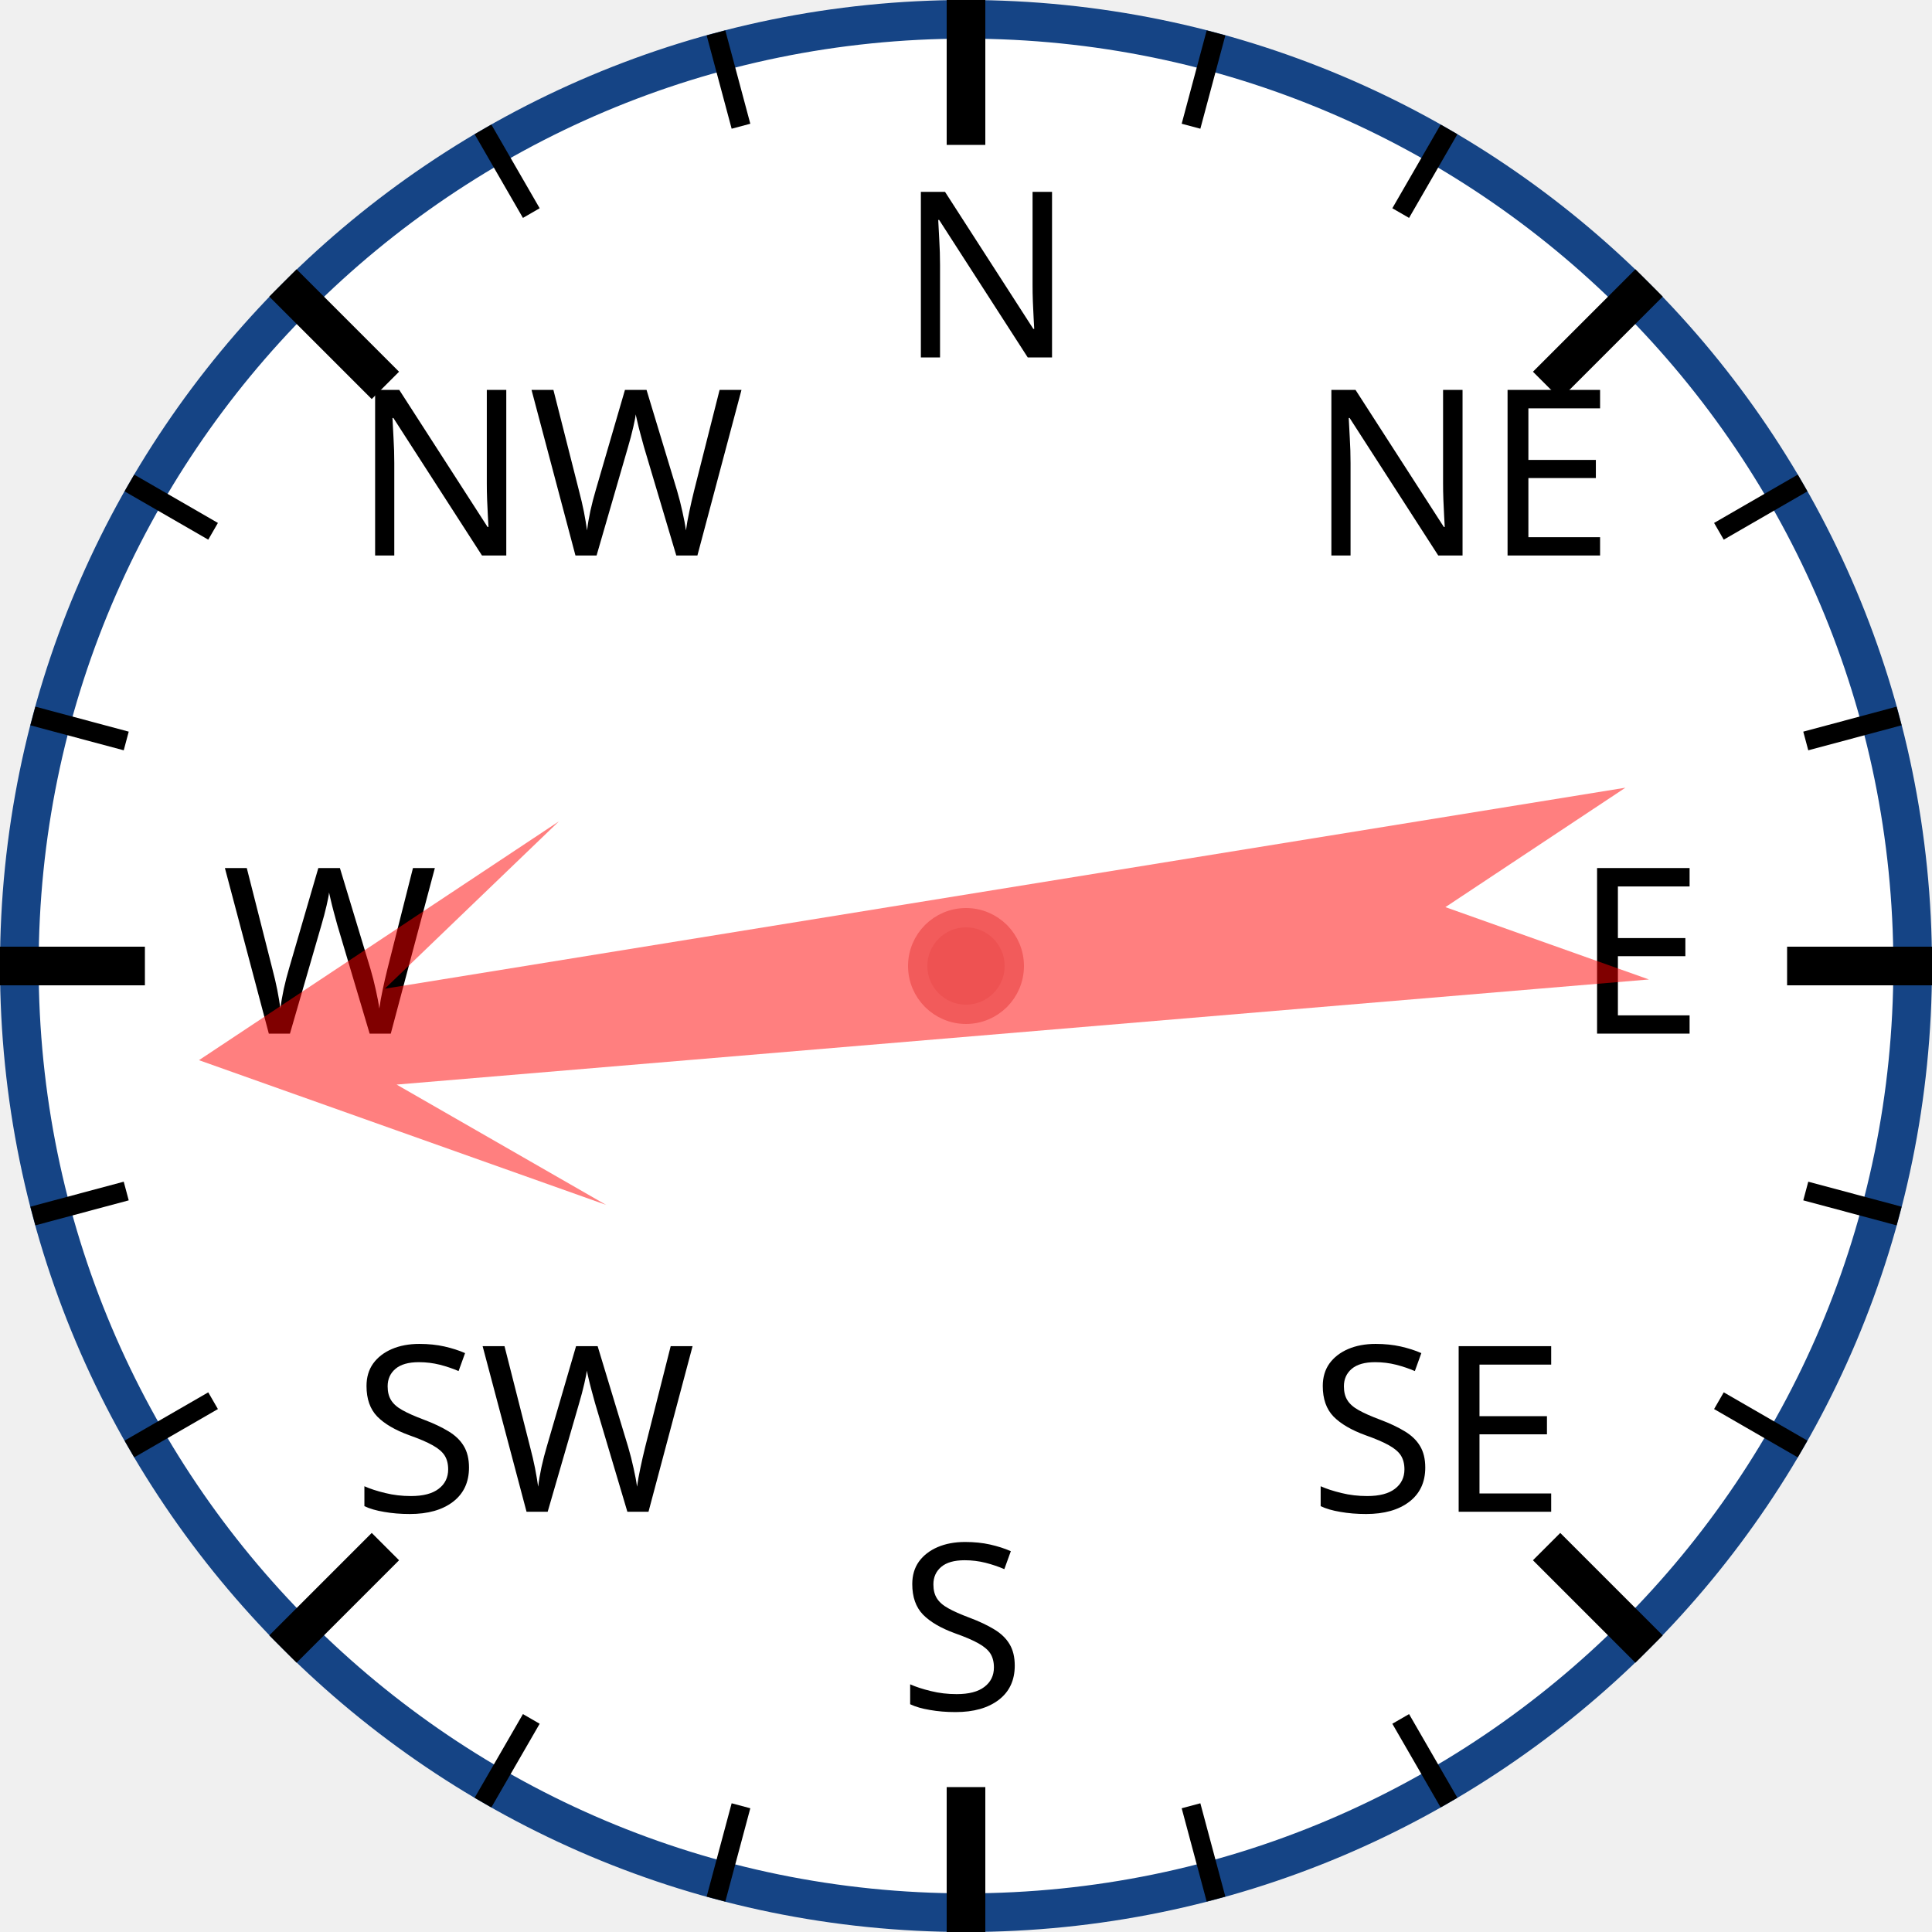
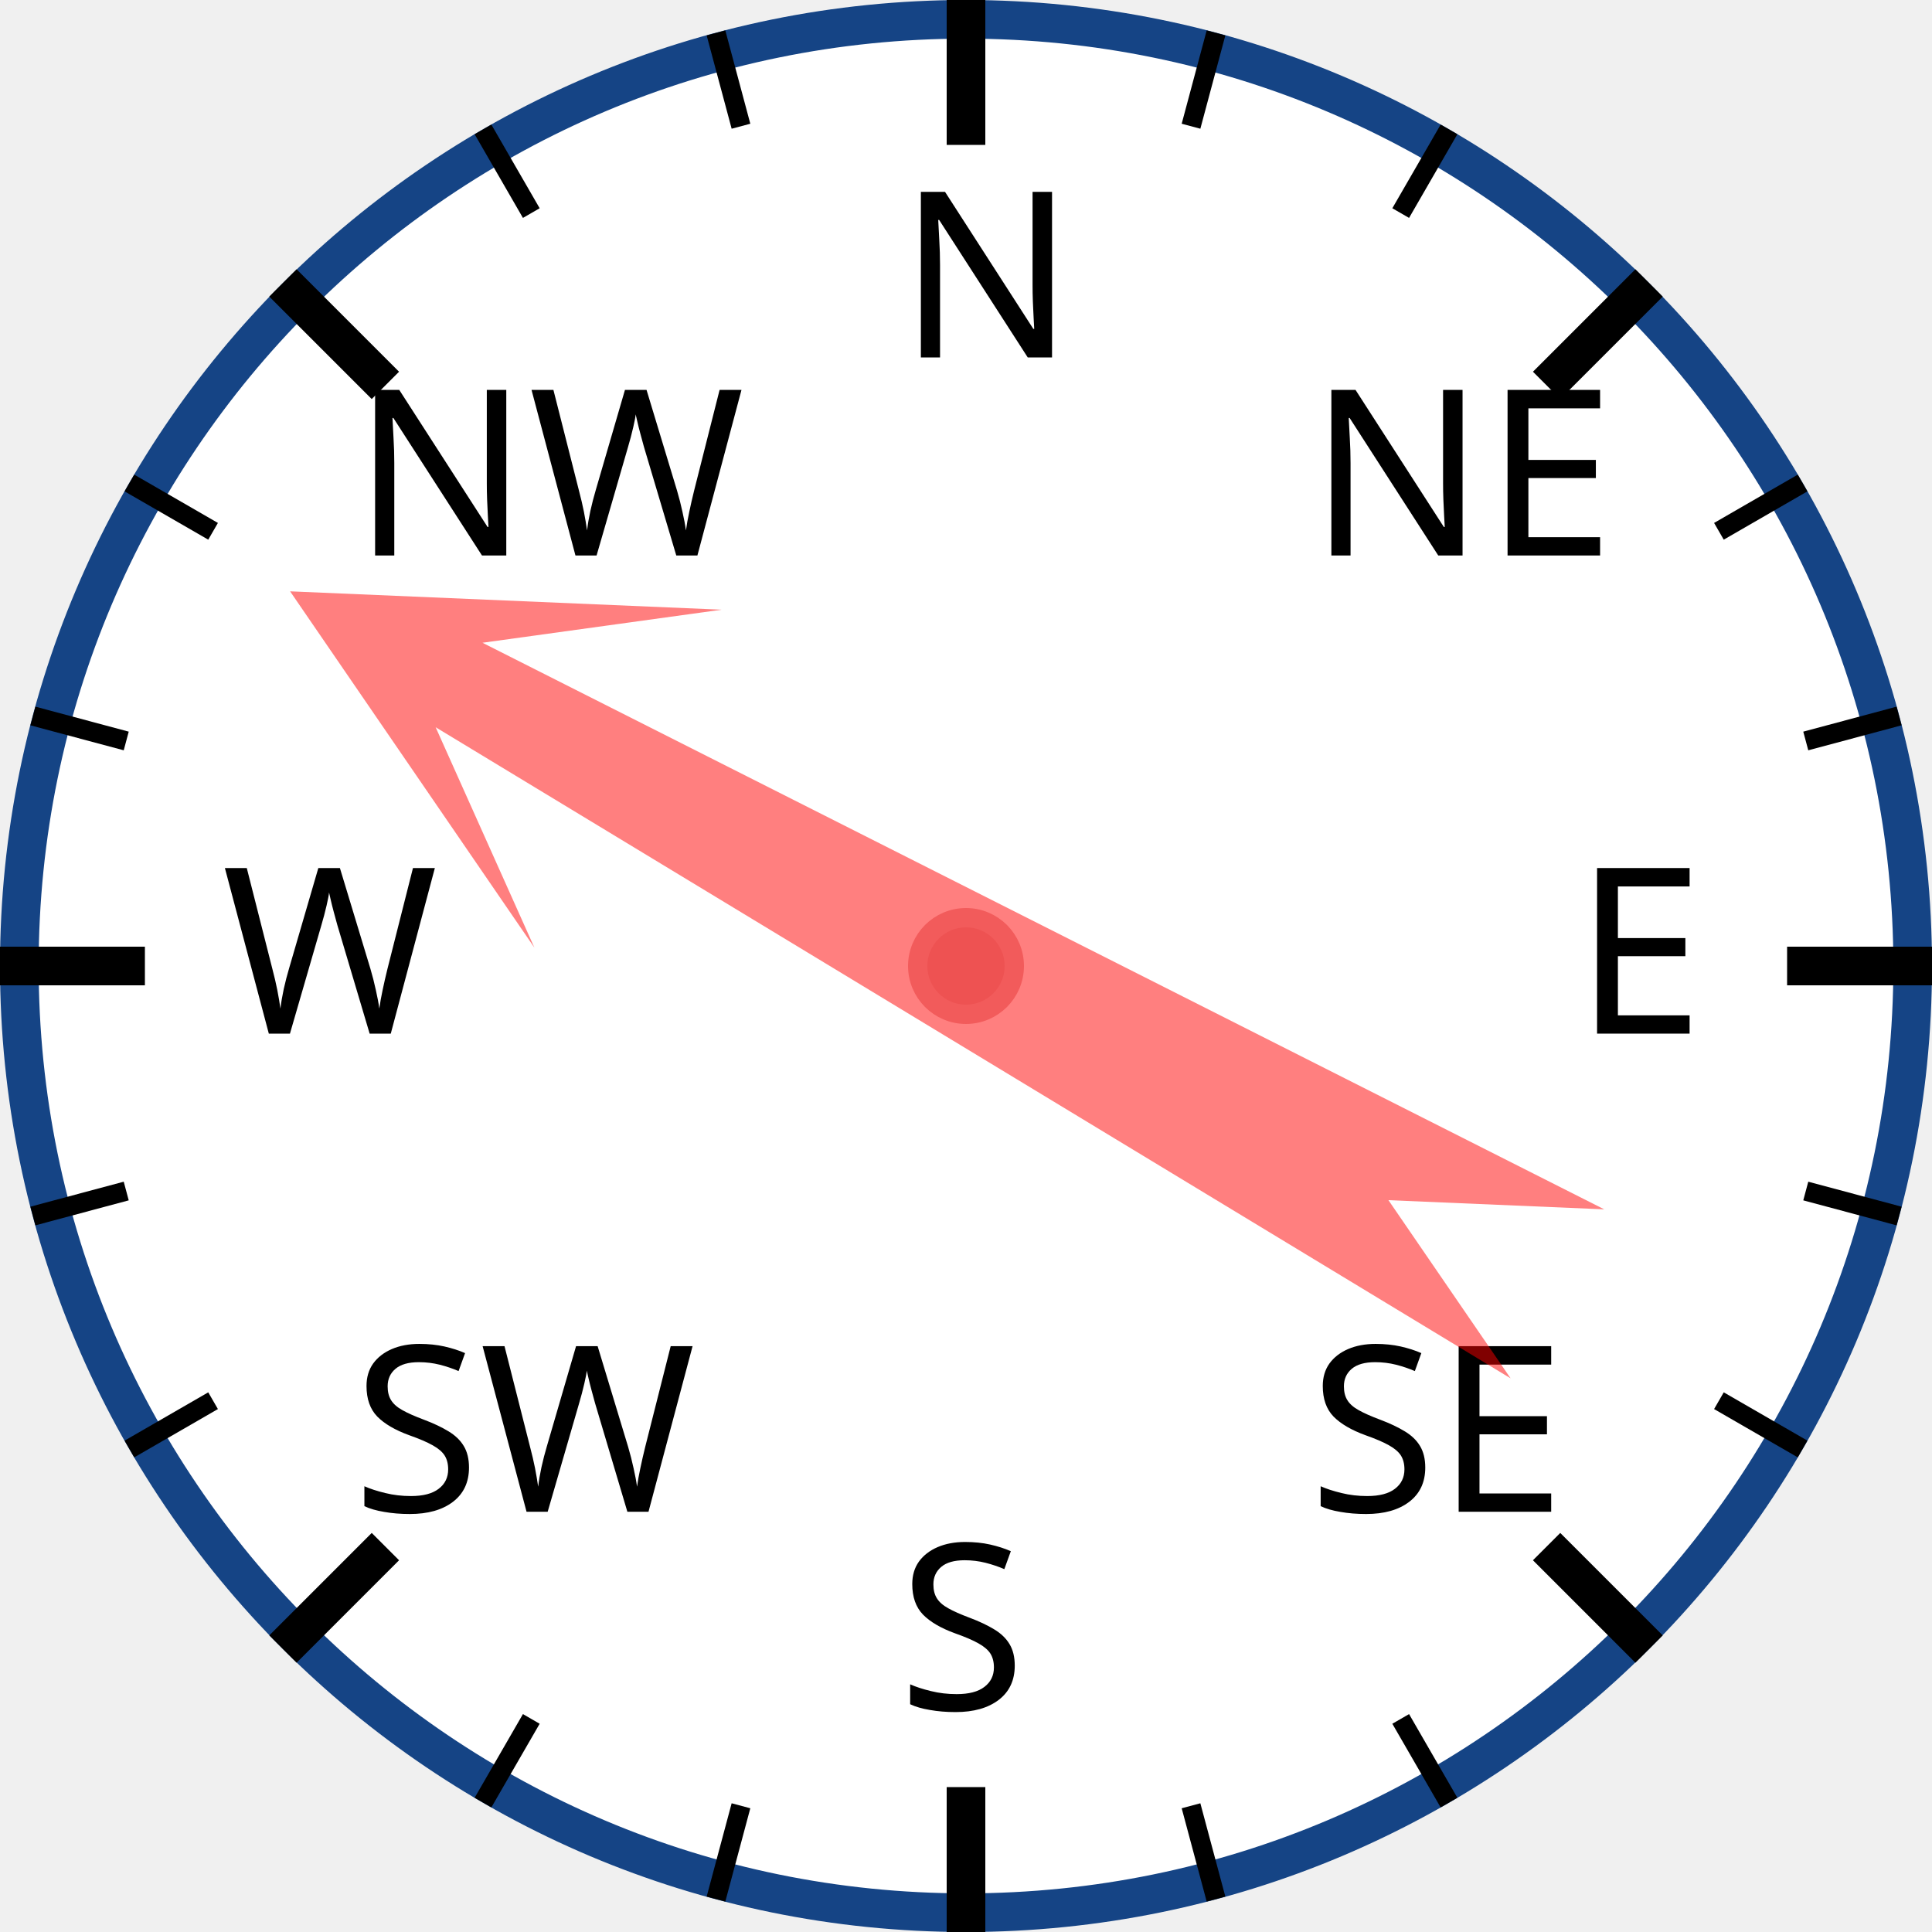
<svg xmlns="http://www.w3.org/2000/svg" width="120px" height="120px" viewBox="0 0 200 200">
  <circle cx="100" cy="100" r="98" style="fill: white; stroke: #154485; stroke-width: 4;" />
  <text x="93.0" y="37.0" style="font-family: sans-serif; font-size: 18pt;">N</text>
  <line x1="100.0" y1="0.0" x2="100.0" y2="15.0" style="stroke: black; stroke-width: 4;" />
  <line x1="74.118" y1="3.407" x2="76.706" y2="13.067" style="stroke: black; stroke-width: 2;" />
  <line x1="50" y1="13.397" x2="55" y2="22.058" style="stroke: black; stroke-width: 2;" />
  <text x="36.503" y="57.503" style="font-family: sans-serif; font-size: 18pt;">NW</text>
  <line x1="29.289" y1="29.289" x2="39.896" y2="39.896" style="stroke: black; stroke-width: 4;" />
  <line x1="13.397" y1="50" x2="22.058" y2="55" style="stroke: black; stroke-width: 2;" />
  <line x1="3.407" y1="74.118" x2="13.067" y2="76.706" style="stroke: black; stroke-width: 2;" />
  <text x="23.0" y="107.0" style="font-family: sans-serif; font-size: 18pt;">W</text>
  <line x1="0.0" y1="100.0" x2="15.0" y2="100.0" style="stroke: black; stroke-width: 4;" />
  <line x1="3.407" y1="125.882" x2="13.067" y2="123.294" style="stroke: black; stroke-width: 2;" />
  <line x1="13.397" y1="150" x2="22.058" y2="145" style="stroke: black; stroke-width: 2;" />
  <text x="36.503" y="156.497" style="font-family: sans-serif; font-size: 18pt;">SW</text>
  <line x1="29.289" y1="170.711" x2="39.896" y2="160.104" style="stroke: black; stroke-width: 4;" />
  <line x1="50" y1="186.603" x2="55" y2="177.942" style="stroke: black; stroke-width: 2;" />
  <line x1="74.118" y1="196.593" x2="76.706" y2="186.933" style="stroke: black; stroke-width: 2;" />
  <text x="93" y="177.0" style="font-family: sans-serif; font-size: 18pt;">S</text>
  <line x1="100" y1="200.0" x2="100" y2="185.0" style="stroke: black; stroke-width: 4;" />
  <line x1="125.882" y1="196.593" x2="123.294" y2="186.933" style="stroke: black; stroke-width: 2;" />
  <line x1="150.0" y1="186.603" x2="145.0" y2="177.942" style="stroke: black; stroke-width: 2;" />
  <text x="135.497" y="156.497" style="font-family: sans-serif; font-size: 18pt;">SE</text>
  <line x1="170.711" y1="170.711" x2="160.104" y2="160.104" style="stroke: black; stroke-width: 4;" />
  <line x1="186.603" y1="150" x2="177.942" y2="145" style="stroke: black; stroke-width: 2;" />
  <line x1="196.593" y1="125.882" x2="186.933" y2="123.294" style="stroke: black; stroke-width: 2;" />
  <text x="163.0" y="107" style="font-family: sans-serif; font-size: 18pt;">E</text>
  <line x1="200.0" y1="100" x2="185.0" y2="100" style="stroke: black; stroke-width: 4;" />
  <line x1="196.593" y1="74.118" x2="186.933" y2="76.706" style="stroke: black; stroke-width: 2;" />
  <line x1="186.603" y1="50" x2="177.942" y2="55" style="stroke: black; stroke-width: 2;" />
  <text x="135.497" y="57.503" style="font-family: sans-serif; font-size: 18pt;">NE</text>
  <line x1="170.711" y1="29.289" x2="160.104" y2="39.896" style="stroke: black; stroke-width: 4;" />
  <line x1="150" y1="13.397" x2="145" y2="22.058" style="stroke: black; stroke-width: 2;" />
  <line x1="125.882" y1="3.407" x2="123.294" y2="13.067" style="stroke: black; stroke-width: 2;" />
-   <polygon points="100 20 120 60 105 40 110 170 100 150 90 170 95 40 80 60" style="fill: red; fill-opacity: 0.5;" transform="rotate(263,100,100)" />
+   <polygon points="100 20 120 60 105 40 110 170 100 150 90 170 95 40 80 60" style="fill: red; fill-opacity: 0.5;" transform="rotate(299,100,100)" />
  <circle cx="100" cy="100" r="5" style="fill: #EE5252; stroke: #F25B5B; stroke-width: 2;" />
</svg>
